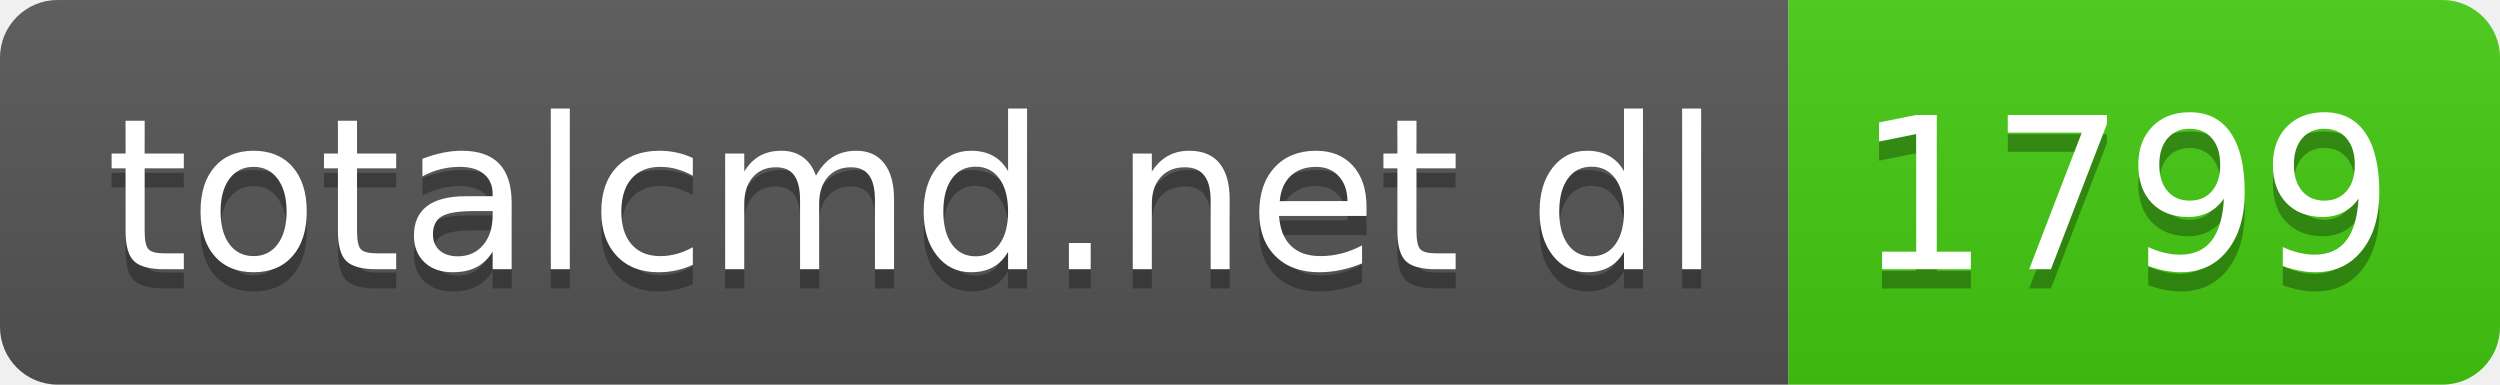
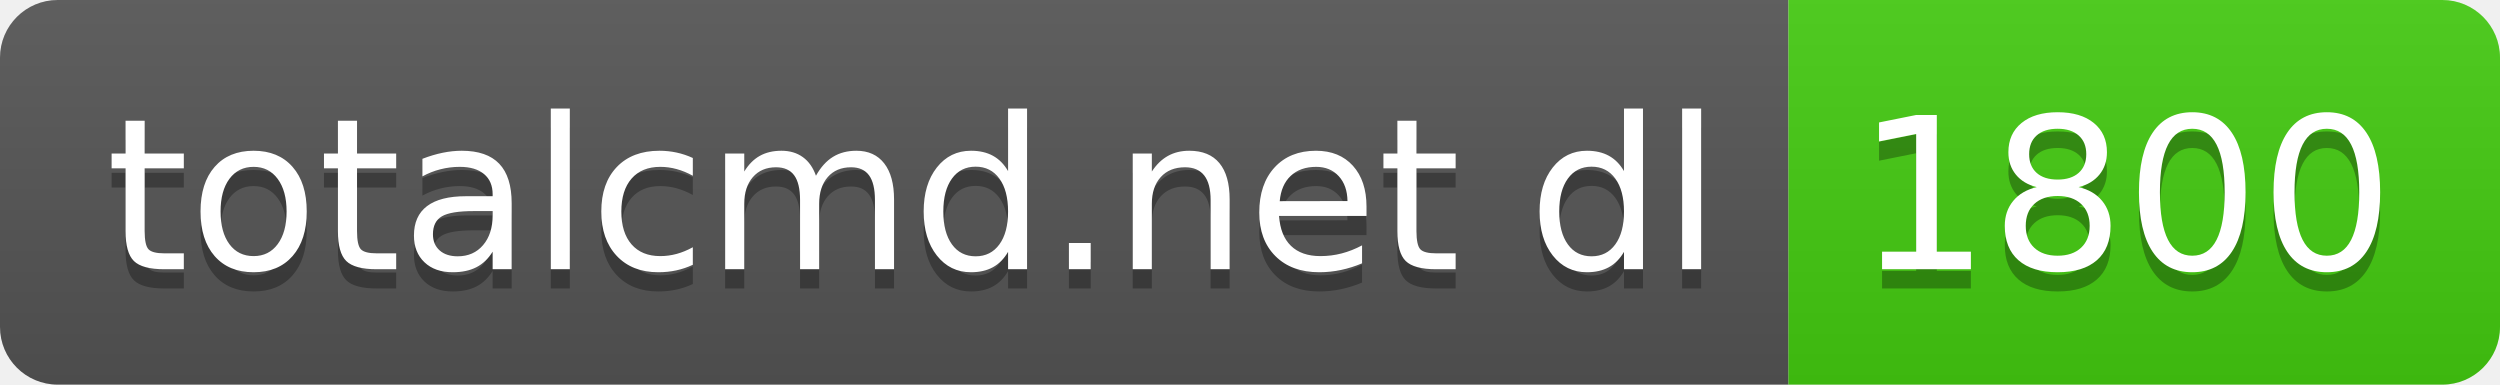
- <svg xmlns="http://www.w3.org/2000/svg" width="130" height="20" role="img" aria-label="totalcmd.net dl: 1799">
+ <svg xmlns="http://www.w3.org/2000/svg" width="130" height="20" role="img" aria-label="totalcmd.net dl: 1800">
  <linearGradient id="s" x2="0" y2="100%">
    <stop offset="0" stop-color="#bbb" stop-opacity=".1" />
    <stop offset="1" stop-opacity=".1" />
  </linearGradient>
  <clipPath id="r">
    <rect width="130" height="20" rx="3" fill="#fff" />
  </clipPath>
  <g clip-path="url(#r)">
    <rect width="93" height="20" fill="#555" />
    <rect x="93" width="37" height="20" fill="#4c1" />
    <rect width="130" height="20" fill="url(#s)" />
  </g>
  <g fill="#fff" text-anchor="middle" font-family="Verdana,Geneva,DejaVu Sans,sans-serif" text-rendering="geometricPrecision" font-size="110">
    <text aria-hidden="true" x="475" y="150" fill="#010101" fill-opacity=".3" transform="scale(.1)" textLength="830">totalcmd.net dl</text>
    <text x="475" y="140" transform="scale(.1)" fill="#fff" textLength="830">totalcmd.net dl</text>
-     <text aria-hidden="true" x="1105" y="150" fill="#010101" fill-opacity=".3" transform="scale(.1)" textLength="270">1799</text>
-     <text x="1105" y="140" transform="scale(.1)" fill="#fff" textLength="270">1799</text>
+     <text aria-hidden="true" x="1105" y="150" fill="#010101" fill-opacity=".3" transform="scale(.1)" textLength="270">1800</text>
+     <text x="1105" y="140" transform="scale(.1)" fill="#fff" textLength="270">1800</text>
  </g>
</svg>
